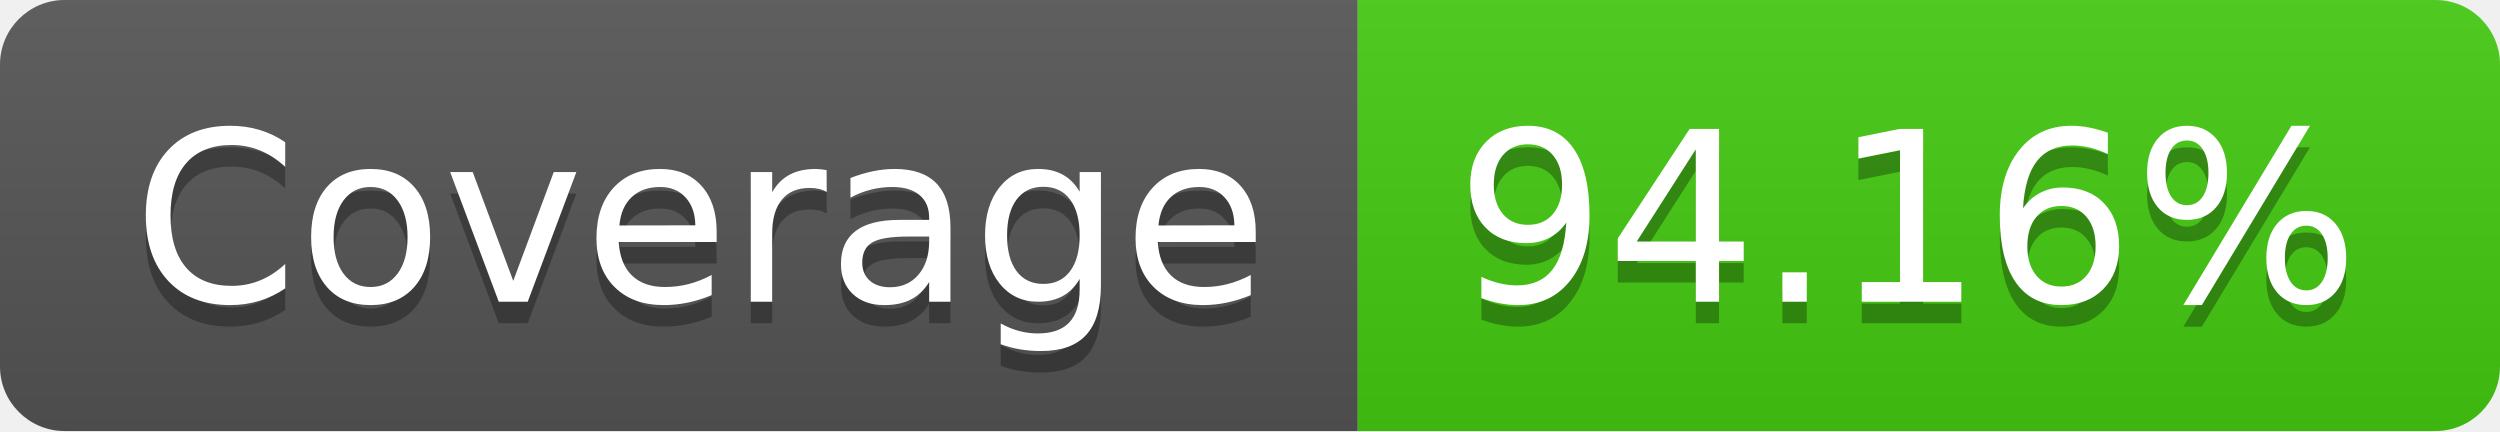
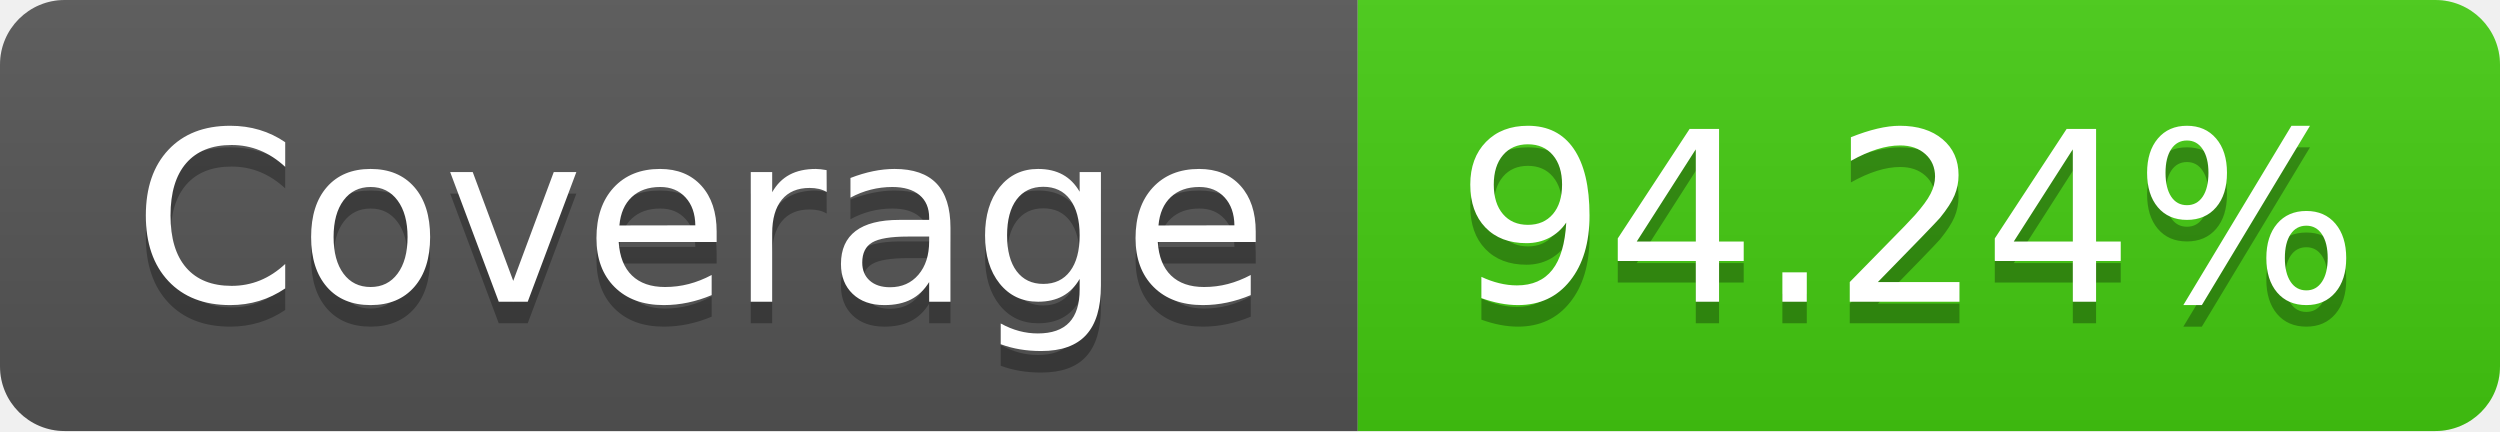
- <svg xmlns="http://www.w3.org/2000/svg" width="116" height="20" role="img" aria-label="Coverage: 94.16%">
+ <svg xmlns="http://www.w3.org/2000/svg" width="116" height="20" role="img" aria-label="Coverage: 94.24%">
  <linearGradient id="s" x2="0" y2="100%">
    <stop offset="0" stop-color="#bbb" stop-opacity=".1" />
    <stop offset="1" stop-opacity=".1" />
  </linearGradient>
  <clipPath id="r">
    <rect width="116" height="20" rx="3" fill="#fff" />
  </clipPath>
  <g clip-path="url(#r)">
    <rect width="63" height="20" fill="#555" />
    <rect x="63" width="53" height="20" fill="#4c1" />
    <rect width="116" height="20" fill="url(#s)" />
  </g>
  <g fill="#fff" text-anchor="middle" font-family="Verdana,Geneva,DejaVu Sans,sans-serif" text-rendering="geometricPrecision" font-size="110">
    <text aria-hidden="true" x="325" y="150" fill="#010101" fill-opacity=".3" transform="scale(.1)" textLength="530">Coverage</text>
    <text x="325" y="140" transform="scale(.1)" fill="#fff" textLength="530">Coverage</text>
-     <text aria-hidden="true" x="885" y="150" fill="#010101" fill-opacity=".3" transform="scale(.1)" textLength="430">94.16%</text>
-     <text x="885" y="140" transform="scale(.1)" fill="#fff" textLength="430">94.16%</text>
+     <text aria-hidden="true" x="885" y="150" fill="#010101" fill-opacity=".3" transform="scale(.1)" textLength="430">94.24%</text>
+     <text x="885" y="140" transform="scale(.1)" fill="#fff" textLength="430">94.24%</text>
  </g>
</svg>
